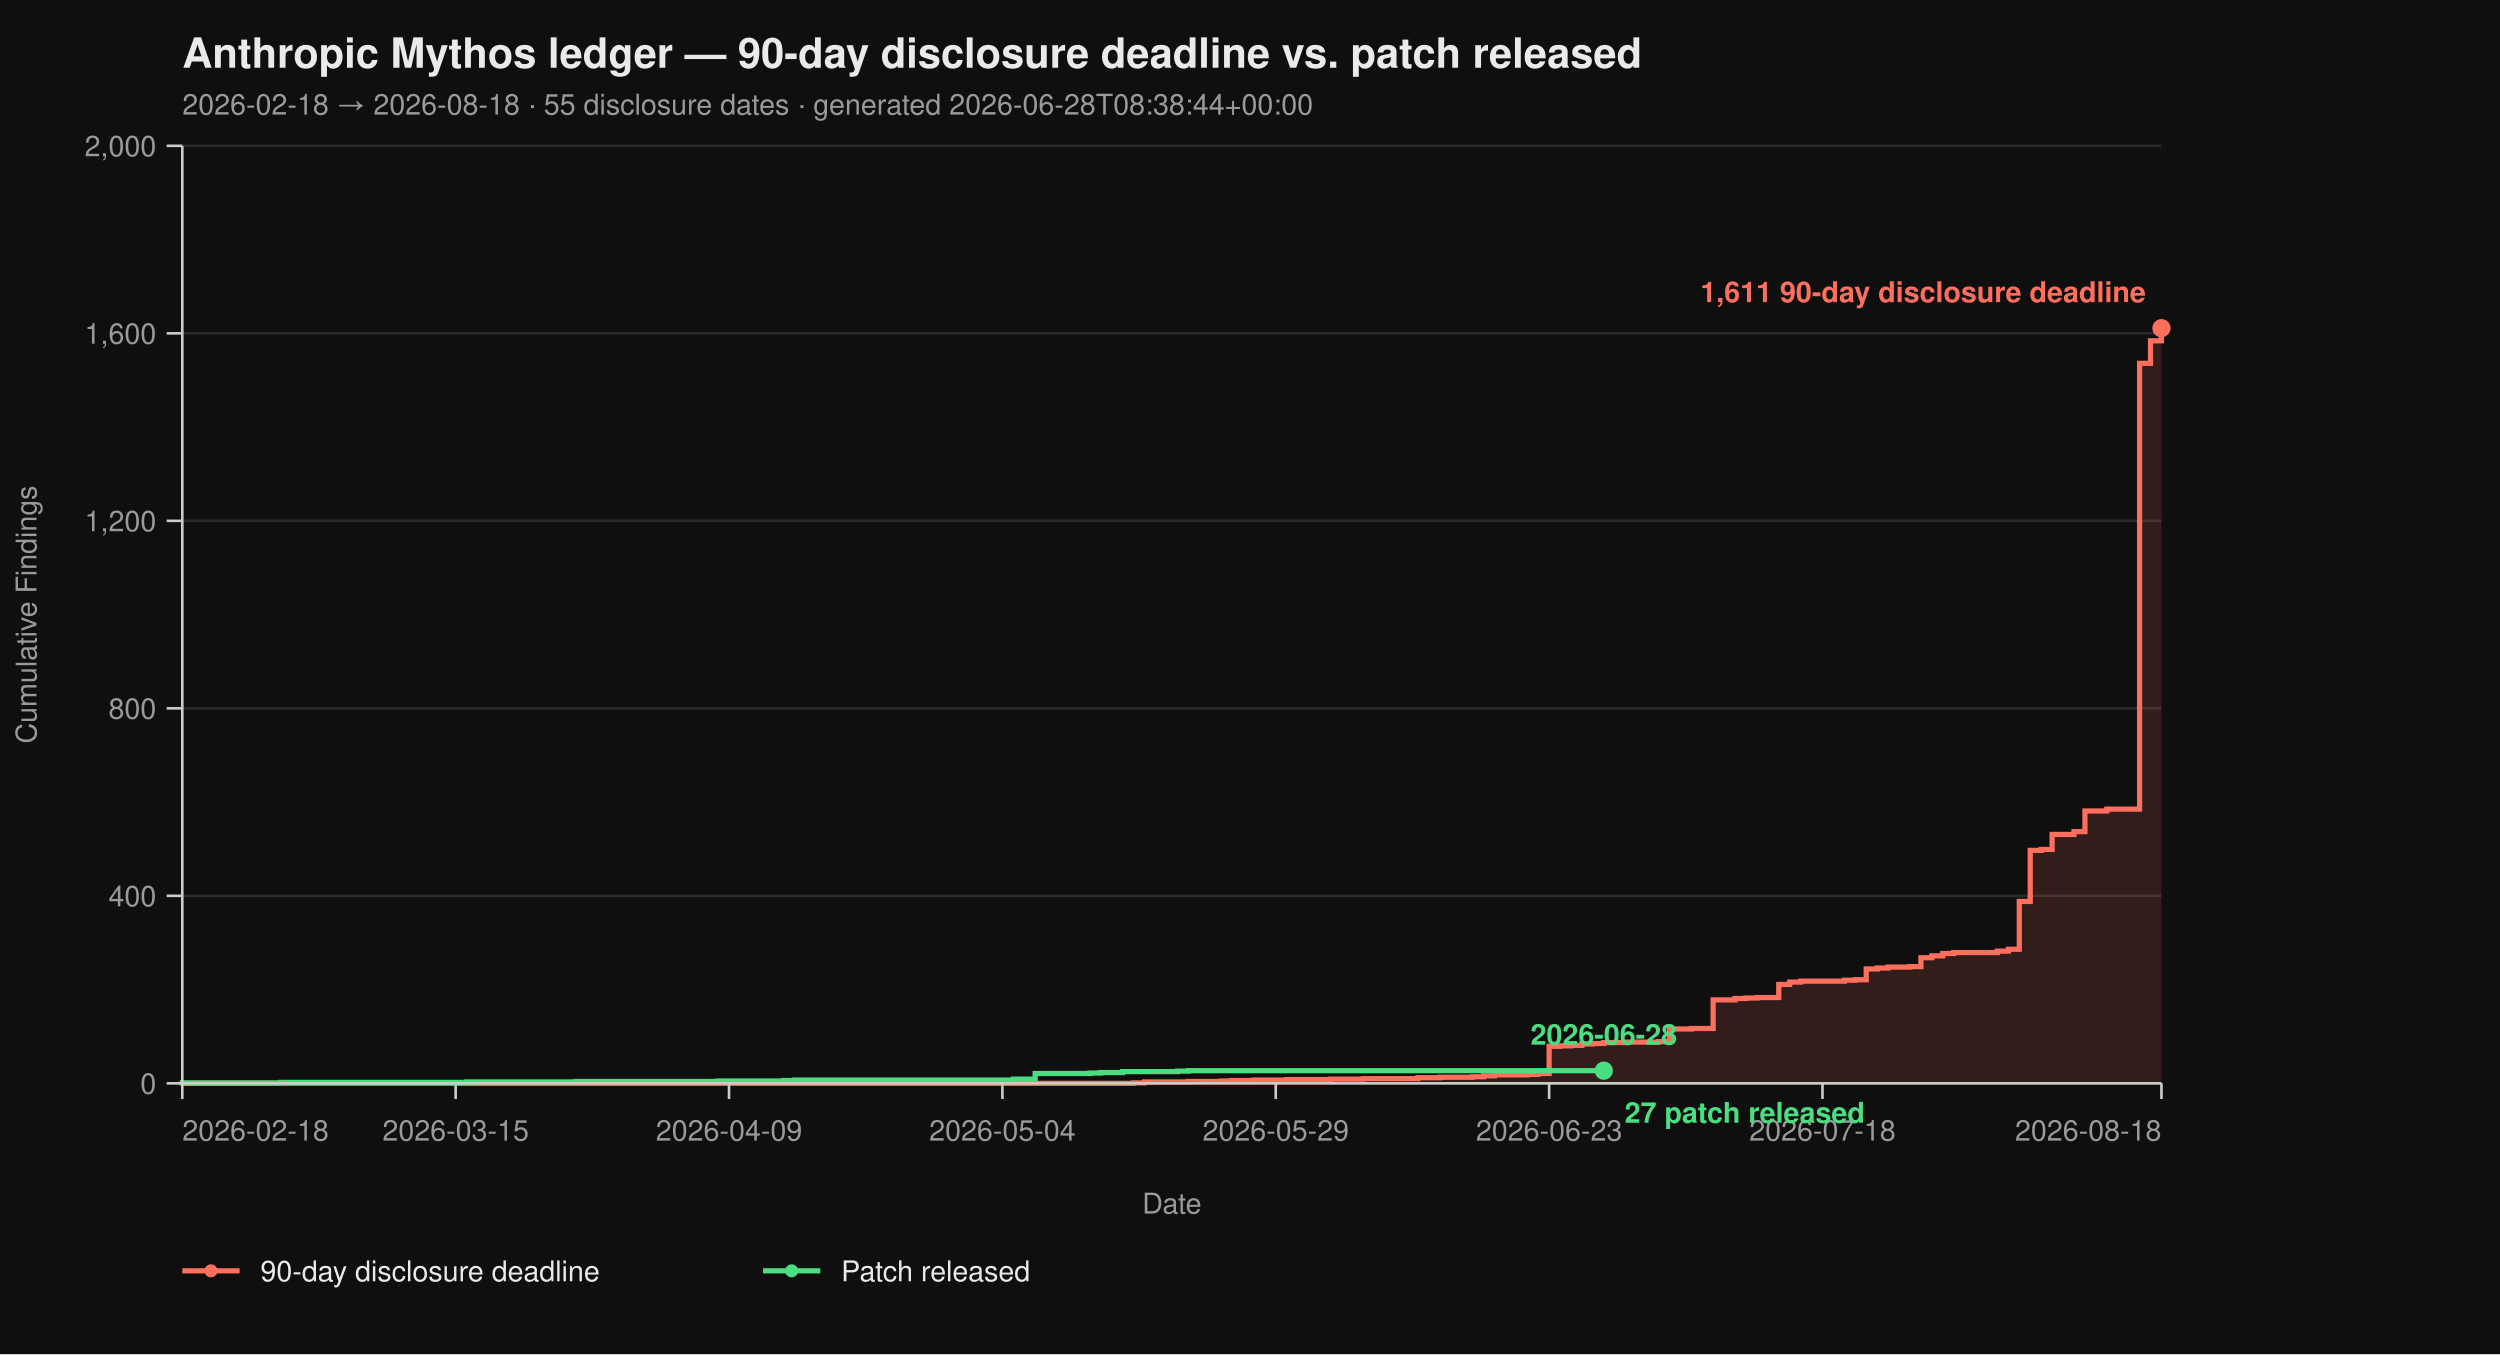
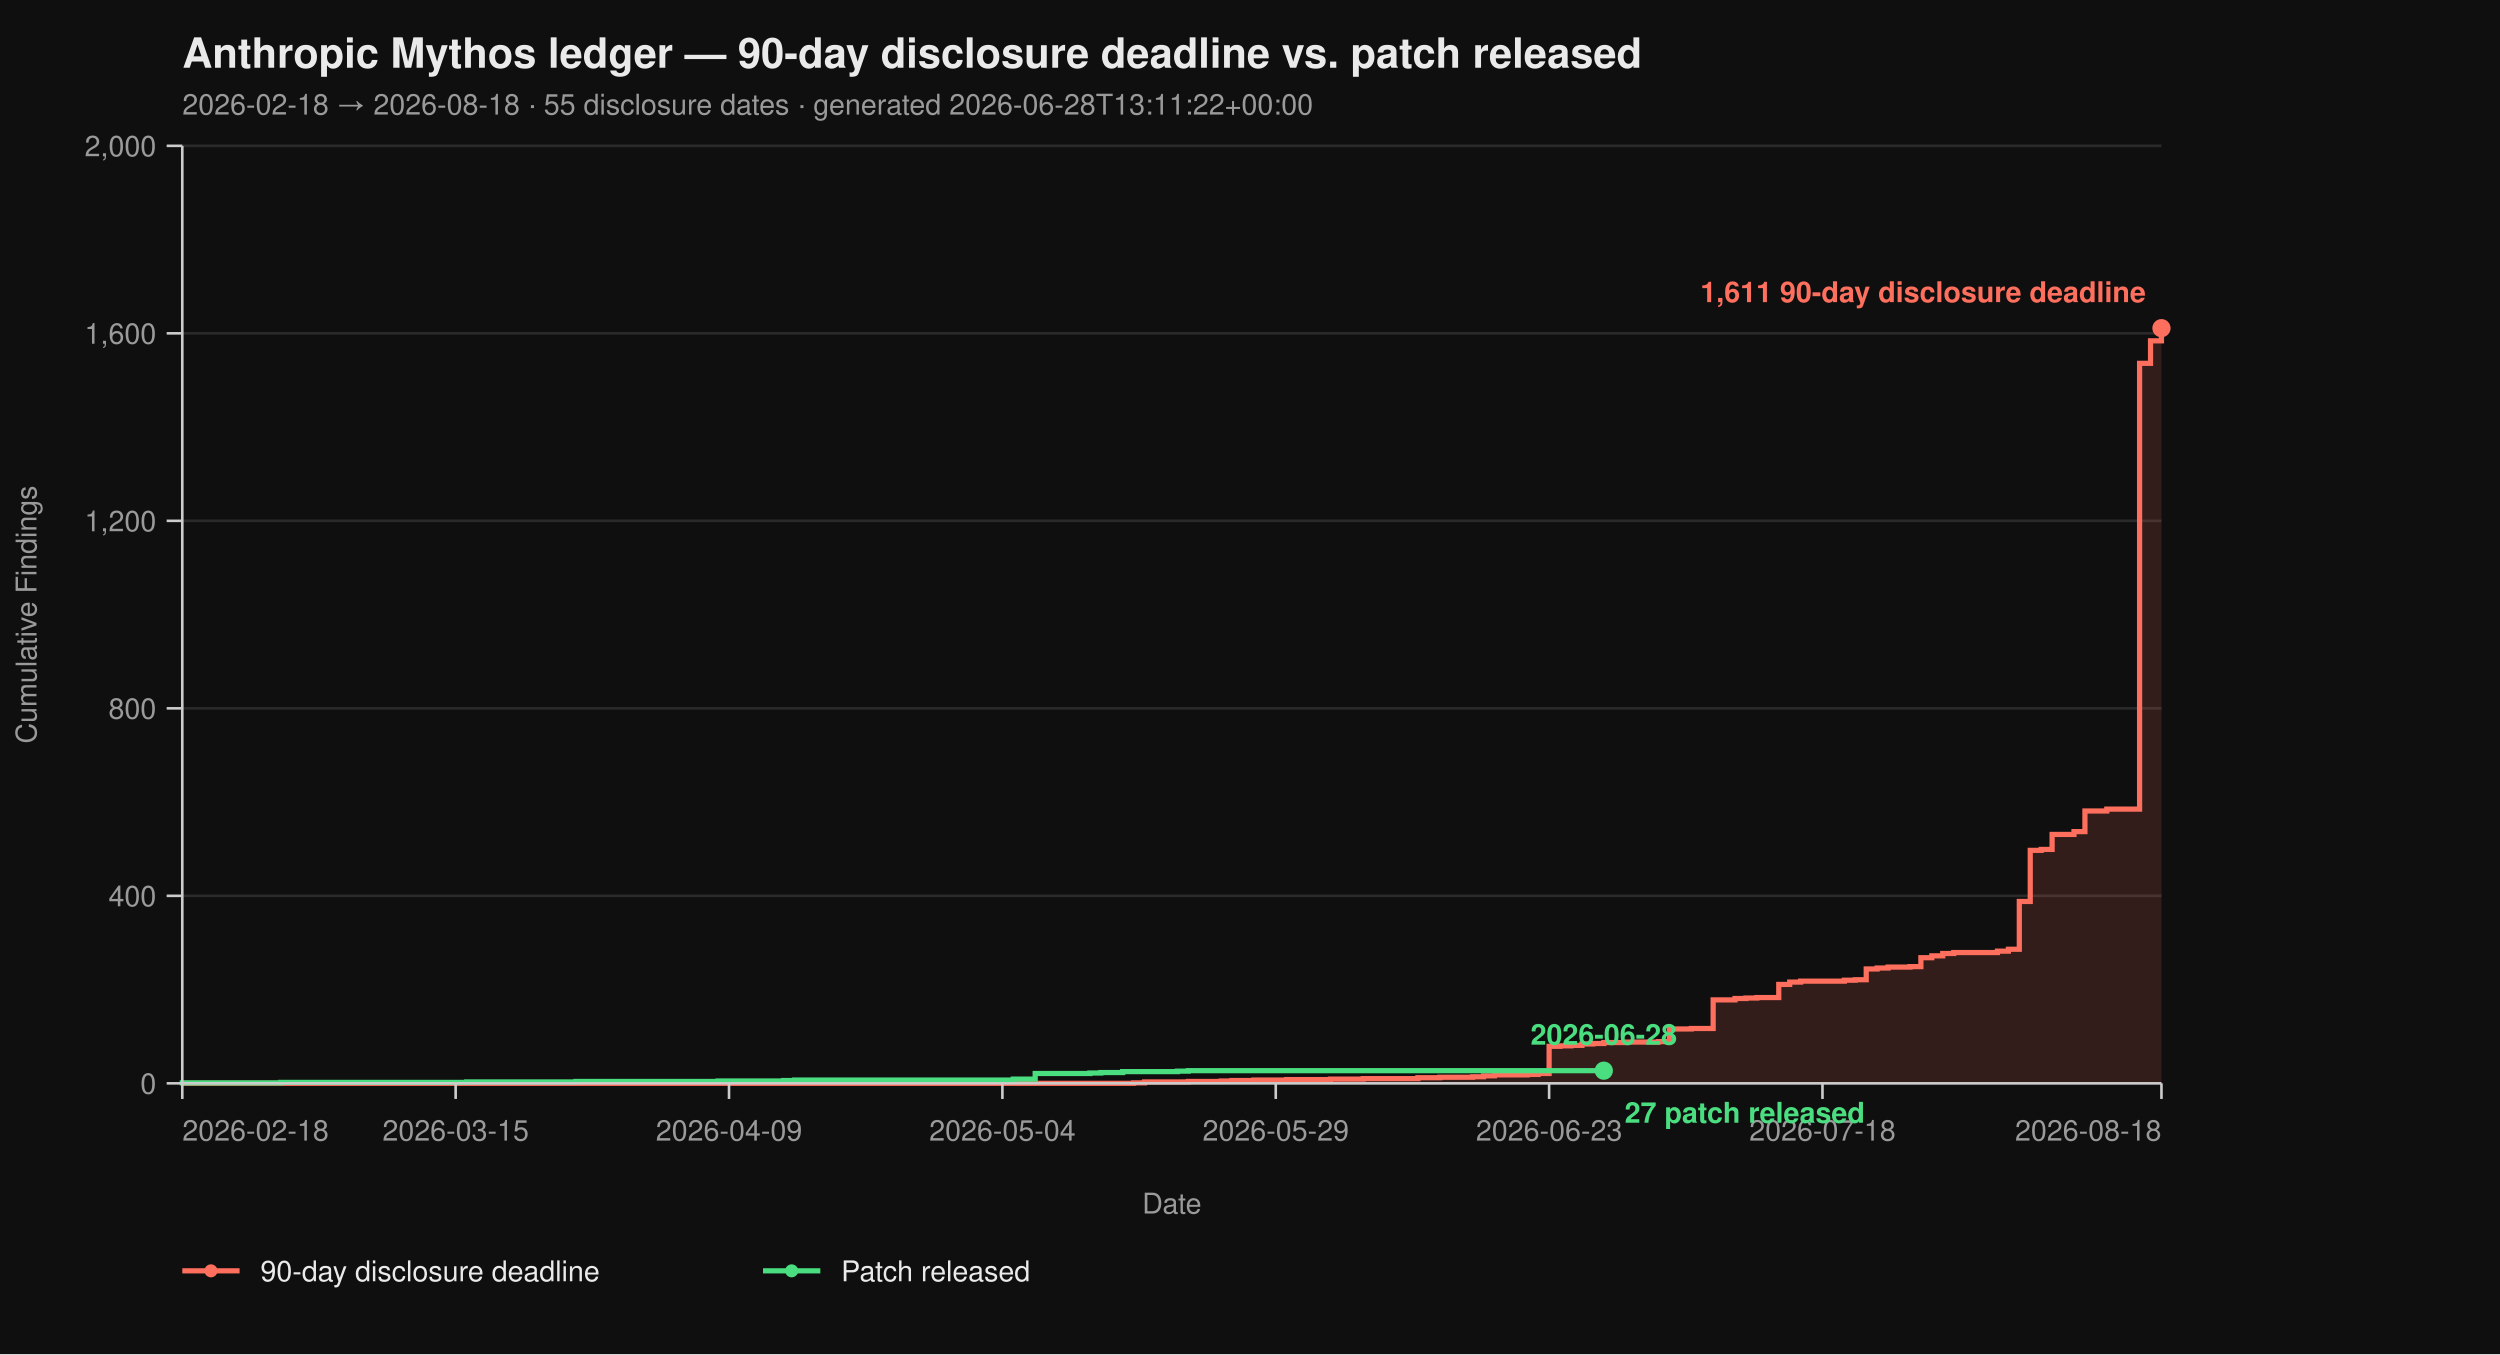
<svg xmlns="http://www.w3.org/2000/svg" viewBox="0 0 960 520" width="960" height="520" font-family="-apple-system, BlinkMacSystemFont, 'Segoe UI', Helvetica, Arial, sans-serif">
  <rect width="100%" height="100%" fill="#0f0f0f" />
  <text x="70" y="26" fill="#eaeaea" font-size="16" font-weight="700">Anthropic Mythos ledger — 90-day disclosure deadline vs. patch released</text>
-   <text x="70" y="44" fill="#9a9a9a" font-size="11">2026-02-18 → 2026-08-18  ·  55 disclosure dates  ·  generated 2026-06-28T08:38:44+00:00</text>
+   <text x="70" y="44" fill="#9a9a9a" font-size="11">2026-02-18 → 2026-08-18  ·  55 disclosure dates  ·  generated 2026-06-28T13:11:22+00:00</text>
  <line x1="70" y1="416.00" x2="830" y2="416.00" stroke="#2a2a2a" stroke-width="1" />
  <line x1="70" y1="344.00" x2="830" y2="344.00" stroke="#2a2a2a" stroke-width="1" />
  <line x1="70" y1="272.00" x2="830" y2="272.00" stroke="#2a2a2a" stroke-width="1" />
  <line x1="70" y1="200.00" x2="830" y2="200.00" stroke="#2a2a2a" stroke-width="1" />
  <line x1="70" y1="128.00" x2="830" y2="128.00" stroke="#2a2a2a" stroke-width="1" />
  <line x1="70" y1="56.00" x2="830" y2="56.00" stroke="#2a2a2a" stroke-width="1" />
  <path d="M 70.00 416.00 L 435.30 416.00 L 435.30 415.82 L 439.50 415.82 L 439.50 415.46 L 456.30 415.46 L 456.30 415.28 L 468.90 415.28 L 468.90 415.10 L 473.09 415.10 L 473.09 414.92 L 481.49 414.92 L 481.49 414.74 L 494.09 414.74 L 494.09 414.56 L 510.88 414.56 L 510.88 414.38 L 523.48 414.38 L 523.48 414.20 L 544.48 414.20 L 544.48 413.84 L 552.87 413.84 L 552.87 413.66 L 565.47 413.66 L 565.47 413.48 L 569.67 413.48 L 569.67 413.12 L 573.87 413.12 L 573.87 412.76 L 586.46 412.76 L 586.46 412.58 L 590.66 412.58 L 590.66 412.22 L 594.86 412.22 L 594.86 401.78 L 599.06 401.78 L 599.06 401.60 L 603.26 401.60 L 603.26 401.42 L 607.46 401.42 L 607.46 400.88 L 611.66 400.88 L 611.66 400.70 L 615.86 400.70 L 615.86 400.34 L 624.25 400.34 L 624.25 400.16 L 636.85 400.16 L 636.85 399.98 L 641.05 399.98 L 641.05 395.12 L 649.45 395.12 L 649.45 394.94 L 657.85 394.94 L 657.85 383.96 L 666.24 383.96 L 666.24 383.42 L 670.44 383.42 L 670.44 383.24 L 674.64 383.24 L 674.64 383.06 L 683.04 383.06 L 683.04 378.02 L 687.24 378.02 L 687.24 377.12 L 691.44 377.12 L 691.44 376.76 L 708.23 376.76 L 708.23 376.40 L 712.43 376.40 L 712.43 376.22 L 716.63 376.22 L 716.63 372.08 L 720.83 372.08 L 720.83 371.72 L 725.03 371.72 L 725.03 371.36 L 733.43 371.36 L 733.43 371.18 L 737.62 371.18 L 737.62 367.76 L 741.82 367.76 L 741.82 367.04 L 746.02 367.04 L 746.02 366.14 L 750.22 366.14 L 750.22 365.78 L 767.02 365.78 L 767.02 365.24 L 771.22 365.24 L 771.22 364.52 L 775.41 364.52 L 775.41 346.16 L 779.61 346.16 L 779.61 326.54 L 783.81 326.54 L 783.81 326.18 L 788.01 326.18 L 788.01 320.42 L 796.41 320.42 L 796.41 319.34 L 800.61 319.34 L 800.61 311.42 L 809.01 311.42 L 809.01 310.70 L 821.60 310.70 L 821.60 139.52 L 825.80 139.52 L 825.80 130.88 L 830.00 130.88 L 830.00 126.02 L 830.00 126.02 L 830.00 416.00 Z" fill="#ff6f5e26" stroke="none" />
  <path d="M 70.00 416.00 L 435.30 416.00 L 435.30 415.82 L 439.50 415.82 L 439.50 415.46 L 456.30 415.46 L 456.30 415.28 L 468.90 415.28 L 468.90 415.10 L 473.09 415.10 L 473.09 414.92 L 481.49 414.92 L 481.49 414.74 L 494.09 414.74 L 494.09 414.56 L 510.88 414.56 L 510.88 414.38 L 523.48 414.38 L 523.48 414.20 L 544.48 414.20 L 544.48 413.84 L 552.87 413.84 L 552.87 413.66 L 565.47 413.66 L 565.47 413.48 L 569.67 413.48 L 569.67 413.12 L 573.87 413.12 L 573.87 412.76 L 586.46 412.76 L 586.46 412.58 L 590.66 412.58 L 590.66 412.22 L 594.86 412.22 L 594.86 401.78 L 599.06 401.78 L 599.06 401.60 L 603.26 401.60 L 603.26 401.42 L 607.46 401.42 L 607.46 400.88 L 611.66 400.88 L 611.66 400.70 L 615.86 400.70 L 615.86 400.34 L 624.25 400.34 L 624.25 400.16 L 636.85 400.16 L 636.85 399.98 L 641.05 399.98 L 641.05 395.12 L 649.45 395.12 L 649.45 394.94 L 657.85 394.94 L 657.85 383.96 L 666.24 383.96 L 666.24 383.42 L 670.44 383.42 L 670.44 383.24 L 674.64 383.24 L 674.64 383.06 L 683.04 383.06 L 683.04 378.02 L 687.24 378.02 L 687.24 377.12 L 691.44 377.12 L 691.44 376.76 L 708.23 376.76 L 708.23 376.40 L 712.43 376.40 L 712.43 376.22 L 716.63 376.22 L 716.63 372.08 L 720.83 372.08 L 720.83 371.72 L 725.03 371.72 L 725.03 371.36 L 733.43 371.36 L 733.43 371.18 L 737.62 371.18 L 737.62 367.76 L 741.82 367.76 L 741.82 367.04 L 746.02 367.04 L 746.02 366.14 L 750.22 366.14 L 750.22 365.78 L 767.02 365.78 L 767.02 365.24 L 771.22 365.24 L 771.22 364.52 L 775.41 364.52 L 775.41 346.16 L 779.61 346.16 L 779.61 326.54 L 783.81 326.54 L 783.81 326.18 L 788.01 326.18 L 788.01 320.42 L 796.41 320.42 L 796.41 319.34 L 800.61 319.34 L 800.61 311.42 L 809.01 311.42 L 809.01 310.70 L 821.60 310.70 L 821.60 139.52 L 825.80 139.52 L 825.80 130.88 L 830.00 130.88 L 830.00 126.02 L 830.00 126.02" fill="none" stroke="#ff6f5e" stroke-width="2" stroke-linejoin="miter" stroke-linecap="butt" />
  <path d="M 70.00 416.00 L 70.00 416.00 L 70.00 415.82 L 107.79 415.82 L 107.79 415.64 L 179.17 415.64 L 179.17 415.46 L 221.16 415.46 L 221.16 415.28 L 275.75 415.28 L 275.75 415.10 L 300.94 415.10 L 300.94 414.92 L 305.14 414.92 L 305.14 414.74 L 389.12 414.74 L 389.12 414.38 L 397.51 414.38 L 397.51 412.22 L 418.51 412.22 L 418.51 412.04 L 422.71 412.04 L 422.71 411.86 L 431.10 411.86 L 431.10 411.50 L 452.10 411.50 L 452.10 411.32 L 456.30 411.32 L 456.30 411.14 L 615.86 411.14" fill="none" stroke="#4ade80" stroke-width="2" stroke-linejoin="miter" stroke-linecap="butt" />
  <line x1="70" y1="56" x2="70" y2="416" stroke="#cccccc" stroke-width="1" />
  <line x1="70" y1="416" x2="830" y2="416" stroke="#cccccc" stroke-width="1" />
  <line x1="64" y1="416.00" x2="70" y2="416.00" stroke="#cccccc" stroke-width="1" />
  <line x1="64" y1="344.00" x2="70" y2="344.00" stroke="#cccccc" stroke-width="1" />
  <line x1="64" y1="272.00" x2="70" y2="272.00" stroke="#cccccc" stroke-width="1" />
  <line x1="64" y1="200.00" x2="70" y2="200.00" stroke="#cccccc" stroke-width="1" />
  <line x1="64" y1="128.00" x2="70" y2="128.00" stroke="#cccccc" stroke-width="1" />
  <line x1="64" y1="56.00" x2="70" y2="56.00" stroke="#cccccc" stroke-width="1" />
  <text x="60" y="420.00" text-anchor="end" fill="#9a9a9a" font-size="11">0</text>
  <text x="60" y="348.00" text-anchor="end" fill="#9a9a9a" font-size="11">400</text>
  <text x="60" y="276.00" text-anchor="end" fill="#9a9a9a" font-size="11">800</text>
  <text x="60" y="204.00" text-anchor="end" fill="#9a9a9a" font-size="11">1,200</text>
  <text x="60" y="132.00" text-anchor="end" fill="#9a9a9a" font-size="11">1,600</text>
  <text x="60" y="60.00" text-anchor="end" fill="#9a9a9a" font-size="11">2,000</text>
  <text x="14" y="236.00" fill="#9a9a9a" font-size="11" transform="rotate(-90 14 236.00)" text-anchor="middle">Cumulative Findings</text>
  <line x1="70.00" y1="416" x2="70.00" y2="422" stroke="#cccccc" stroke-width="1" />
  <line x1="174.97" y1="416" x2="174.97" y2="422" stroke="#cccccc" stroke-width="1" />
  <line x1="279.94" y1="416" x2="279.94" y2="422" stroke="#cccccc" stroke-width="1" />
  <line x1="384.92" y1="416" x2="384.92" y2="422" stroke="#cccccc" stroke-width="1" />
  <line x1="489.89" y1="416" x2="489.89" y2="422" stroke="#cccccc" stroke-width="1" />
  <line x1="594.86" y1="416" x2="594.86" y2="422" stroke="#cccccc" stroke-width="1" />
  <line x1="699.83" y1="416" x2="699.83" y2="422" stroke="#cccccc" stroke-width="1" />
  <line x1="830.00" y1="416" x2="830.00" y2="422" stroke="#cccccc" stroke-width="1" />
  <text x="70.00" y="438" text-anchor="start" fill="#9a9a9a" font-size="11">2026-02-18</text>
  <text x="174.97" y="438" text-anchor="middle" fill="#9a9a9a" font-size="11">2026-03-15</text>
  <text x="279.94" y="438" text-anchor="middle" fill="#9a9a9a" font-size="11">2026-04-09</text>
  <text x="384.92" y="438" text-anchor="middle" fill="#9a9a9a" font-size="11">2026-05-04</text>
  <text x="489.89" y="438" text-anchor="middle" fill="#9a9a9a" font-size="11">2026-05-29</text>
  <text x="594.86" y="438" text-anchor="middle" fill="#9a9a9a" font-size="11">2026-06-23</text>
  <text x="699.83" y="438" text-anchor="middle" fill="#9a9a9a" font-size="11">2026-07-18</text>
  <text x="830.00" y="438" text-anchor="end" fill="#9a9a9a" font-size="11">2026-08-18</text>
  <text x="450.00" y="466" fill="#9a9a9a" font-size="11" text-anchor="middle">Date</text>
  <circle cx="830.00" cy="126.02" r="3.5" fill="#ff6f5e" />
  <text x="824.00" y="116.02" text-anchor="end" fill="#ff6f5e" font-size="11" font-weight="600">1,611 90-day disclosure deadline</text>
  <circle cx="615.86" cy="411.14" r="3.5" fill="#4ade80" />
  <text x="623.86" y="431.14" text-anchor="start" fill="#4ade80" font-size="11" font-weight="600">27 patch released</text>
  <text x="615.86" y="401.14" text-anchor="middle" fill="#4ade80" font-size="11" font-weight="600">2026-06-28</text>
  <line x1="70" y1="488" x2="92" y2="488" stroke="#ff6f5e" stroke-width="2" />
  <circle cx="81" cy="488" r="2.5" fill="#ff6f5e" />
  <text x="100" y="492" fill="#eaeaea" font-size="11">90-day disclosure deadline</text>
  <line x1="293.0" y1="488" x2="315.0" y2="488" stroke="#4ade80" stroke-width="2" />
  <circle cx="304.0" cy="488" r="2.5" fill="#4ade80" />
  <text x="323.0" y="492" fill="#eaeaea" font-size="11">Patch released</text>
</svg>
